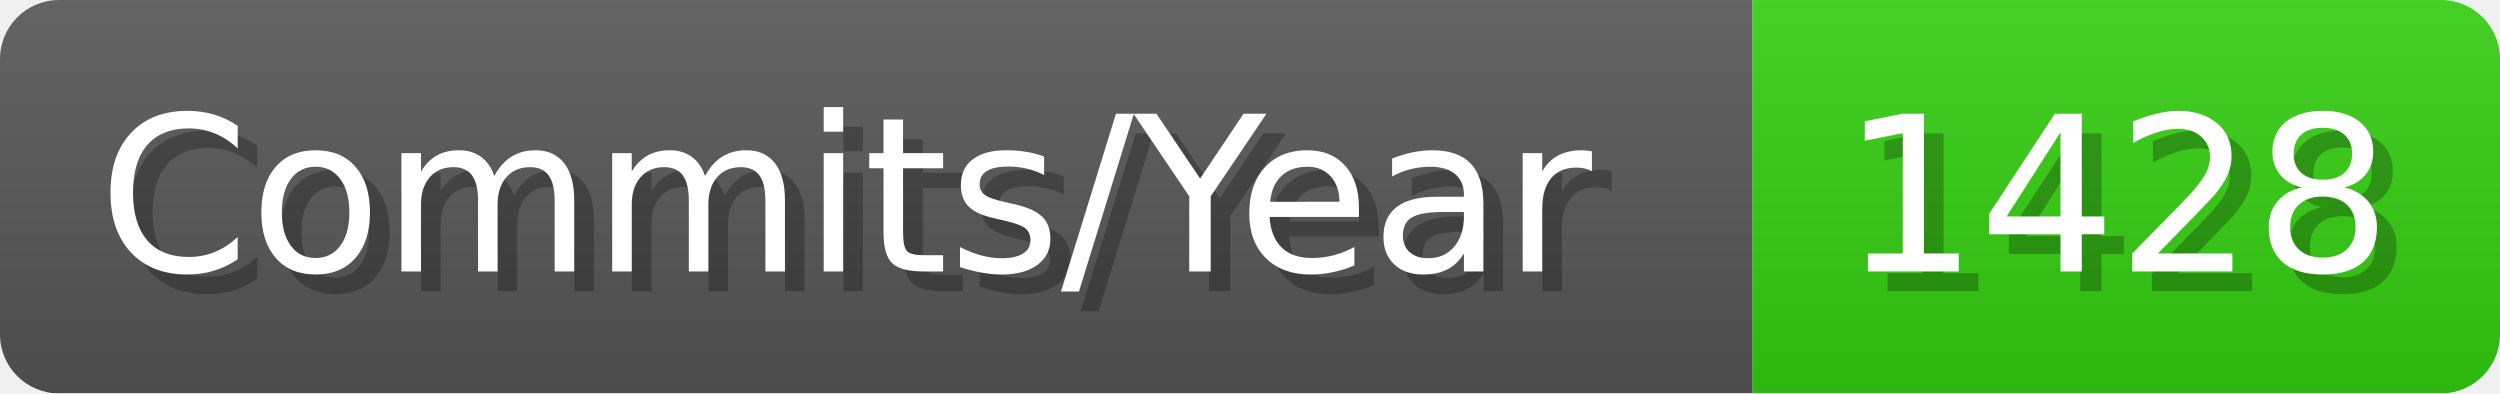
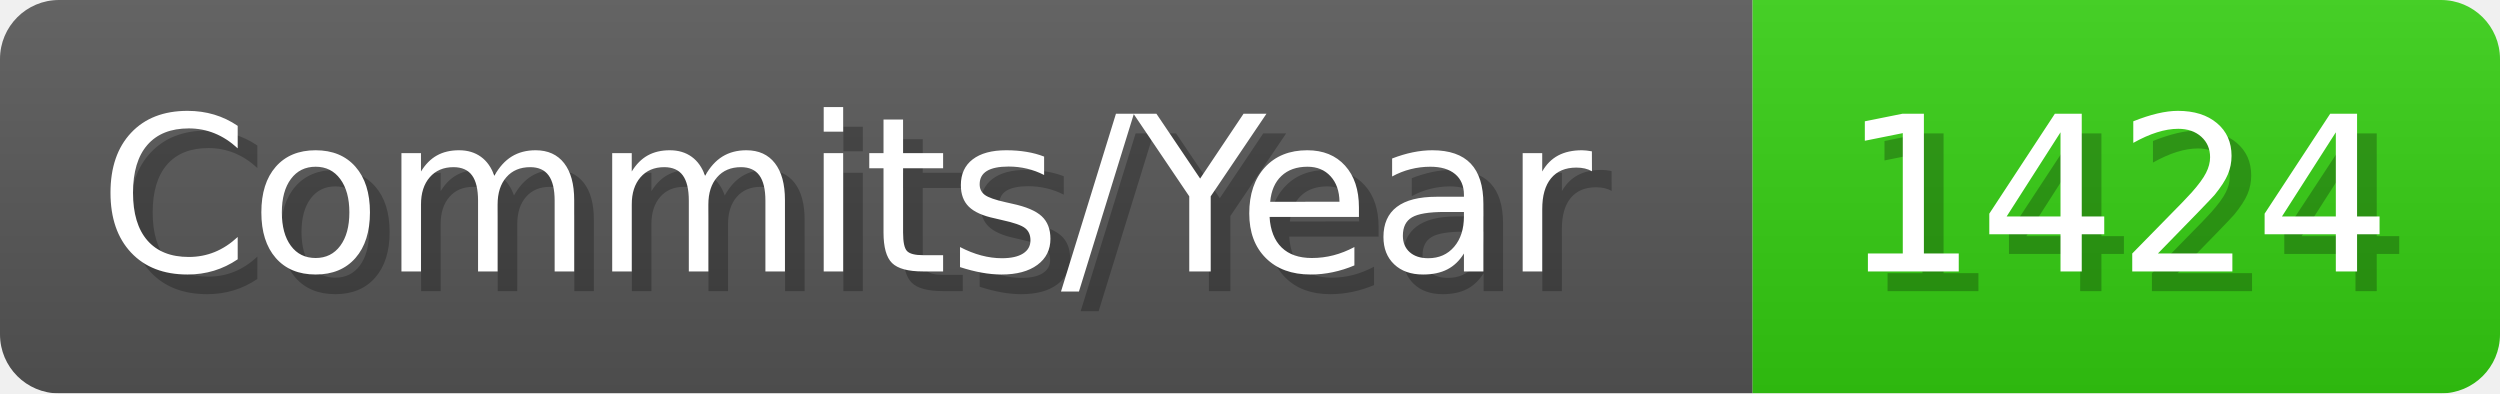
- <svg xmlns="http://www.w3.org/2000/svg" width="127.1" height="20" viewBox="0 0 1271 200" role="img" aria-label="Commits/Year: 1428">
+ <svg xmlns="http://www.w3.org/2000/svg" width="127.1" height="20" viewBox="0 0 1271 200" role="img" aria-label="Commits/Year: 1424">
  <linearGradient id="aUPdi" x2="0" y2="100%">
    <stop offset="0" stop-opacity=".1" stop-color="#EEE" />
    <stop offset="1" stop-opacity=".1" />
  </linearGradient>
  <mask id="WfAiQ">
    <rect width="1271" height="200" rx="30" fill="#FFF" />
  </mask>
  <g mask="url(#WfAiQ)">
    <rect width="891" height="200" fill="#555" />
    <rect width="380" height="200" fill="#3C1" x="891" />
    <rect width="1271" height="200" fill="url(#aUPdi)" />
  </g>
  <g aria-hidden="true" fill="#fff" text-anchor="start" font-family="Verdana,DejaVu Sans,sans-serif" font-size="110">
    <text x="60" y="148" textLength="791" fill="#000" opacity="0.25">Commits/Year</text>
    <text x="50" y="138" textLength="791">Commits/Year</text>
-     <text x="946" y="148" textLength="280" fill="#000" opacity="0.25">1428</text>
-     <text x="936" y="138" textLength="280">1428</text>
+     <text x="946" y="148" textLength="280" fill="#000" opacity="0.25">1424</text>
+     <text x="936" y="138" textLength="280">1424</text>
  </g>
</svg>
